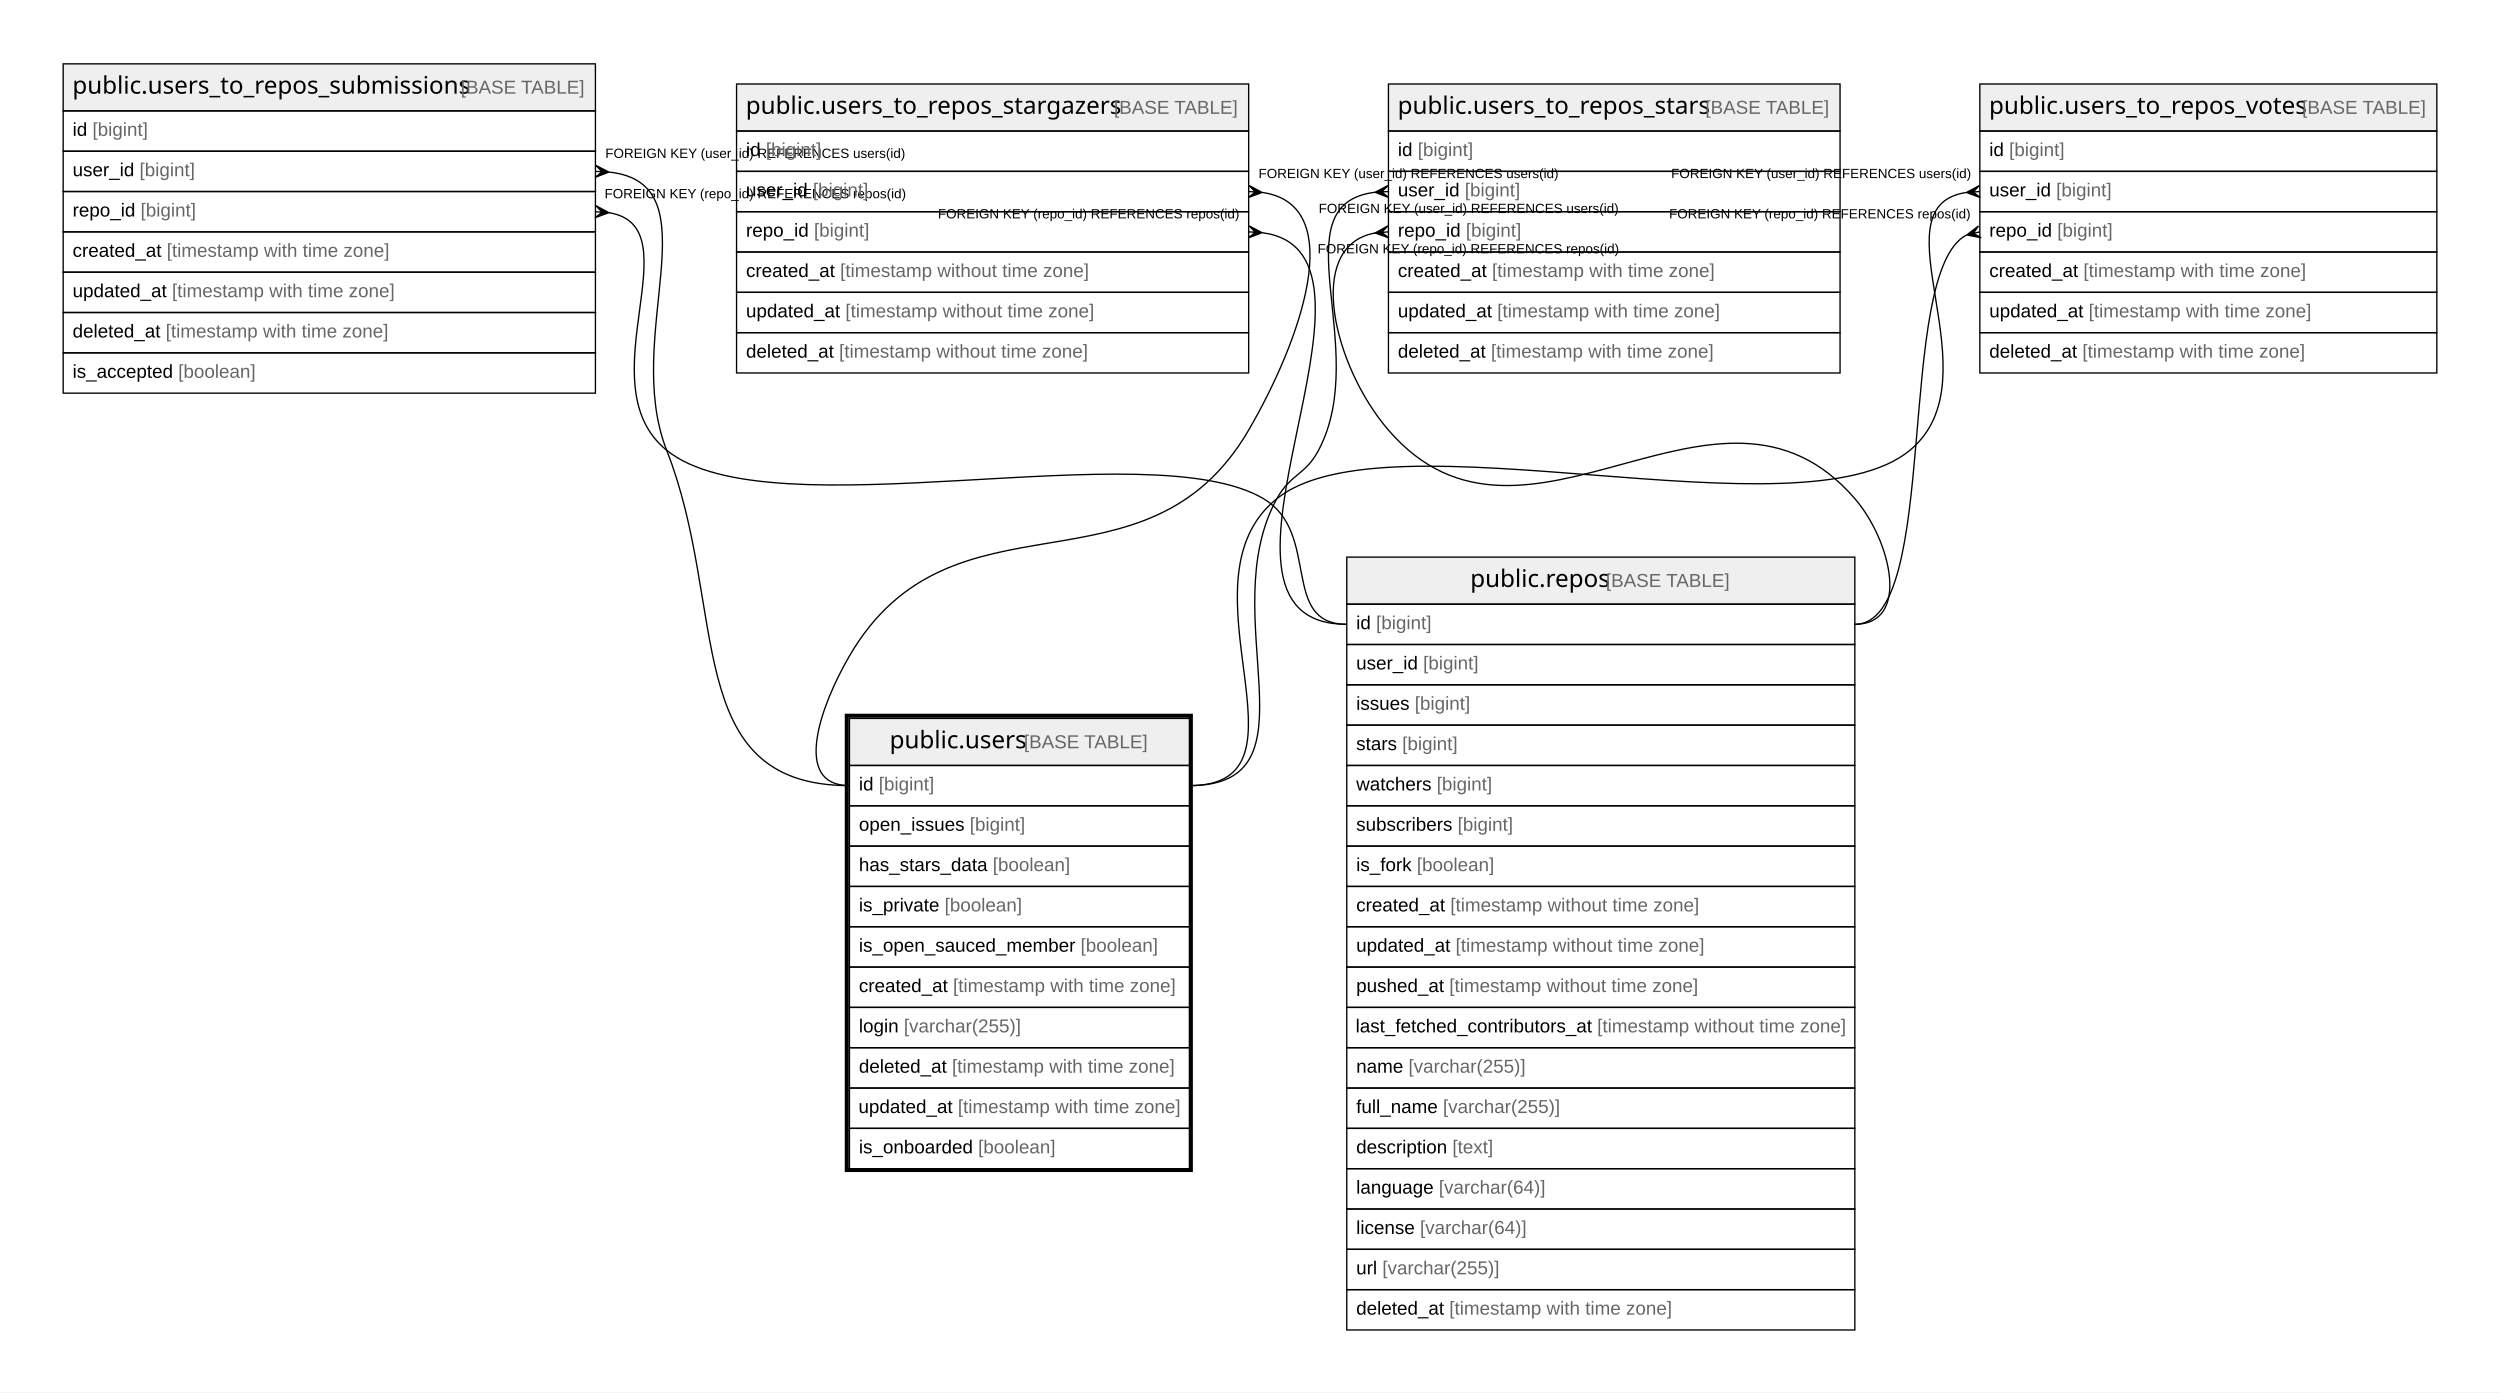
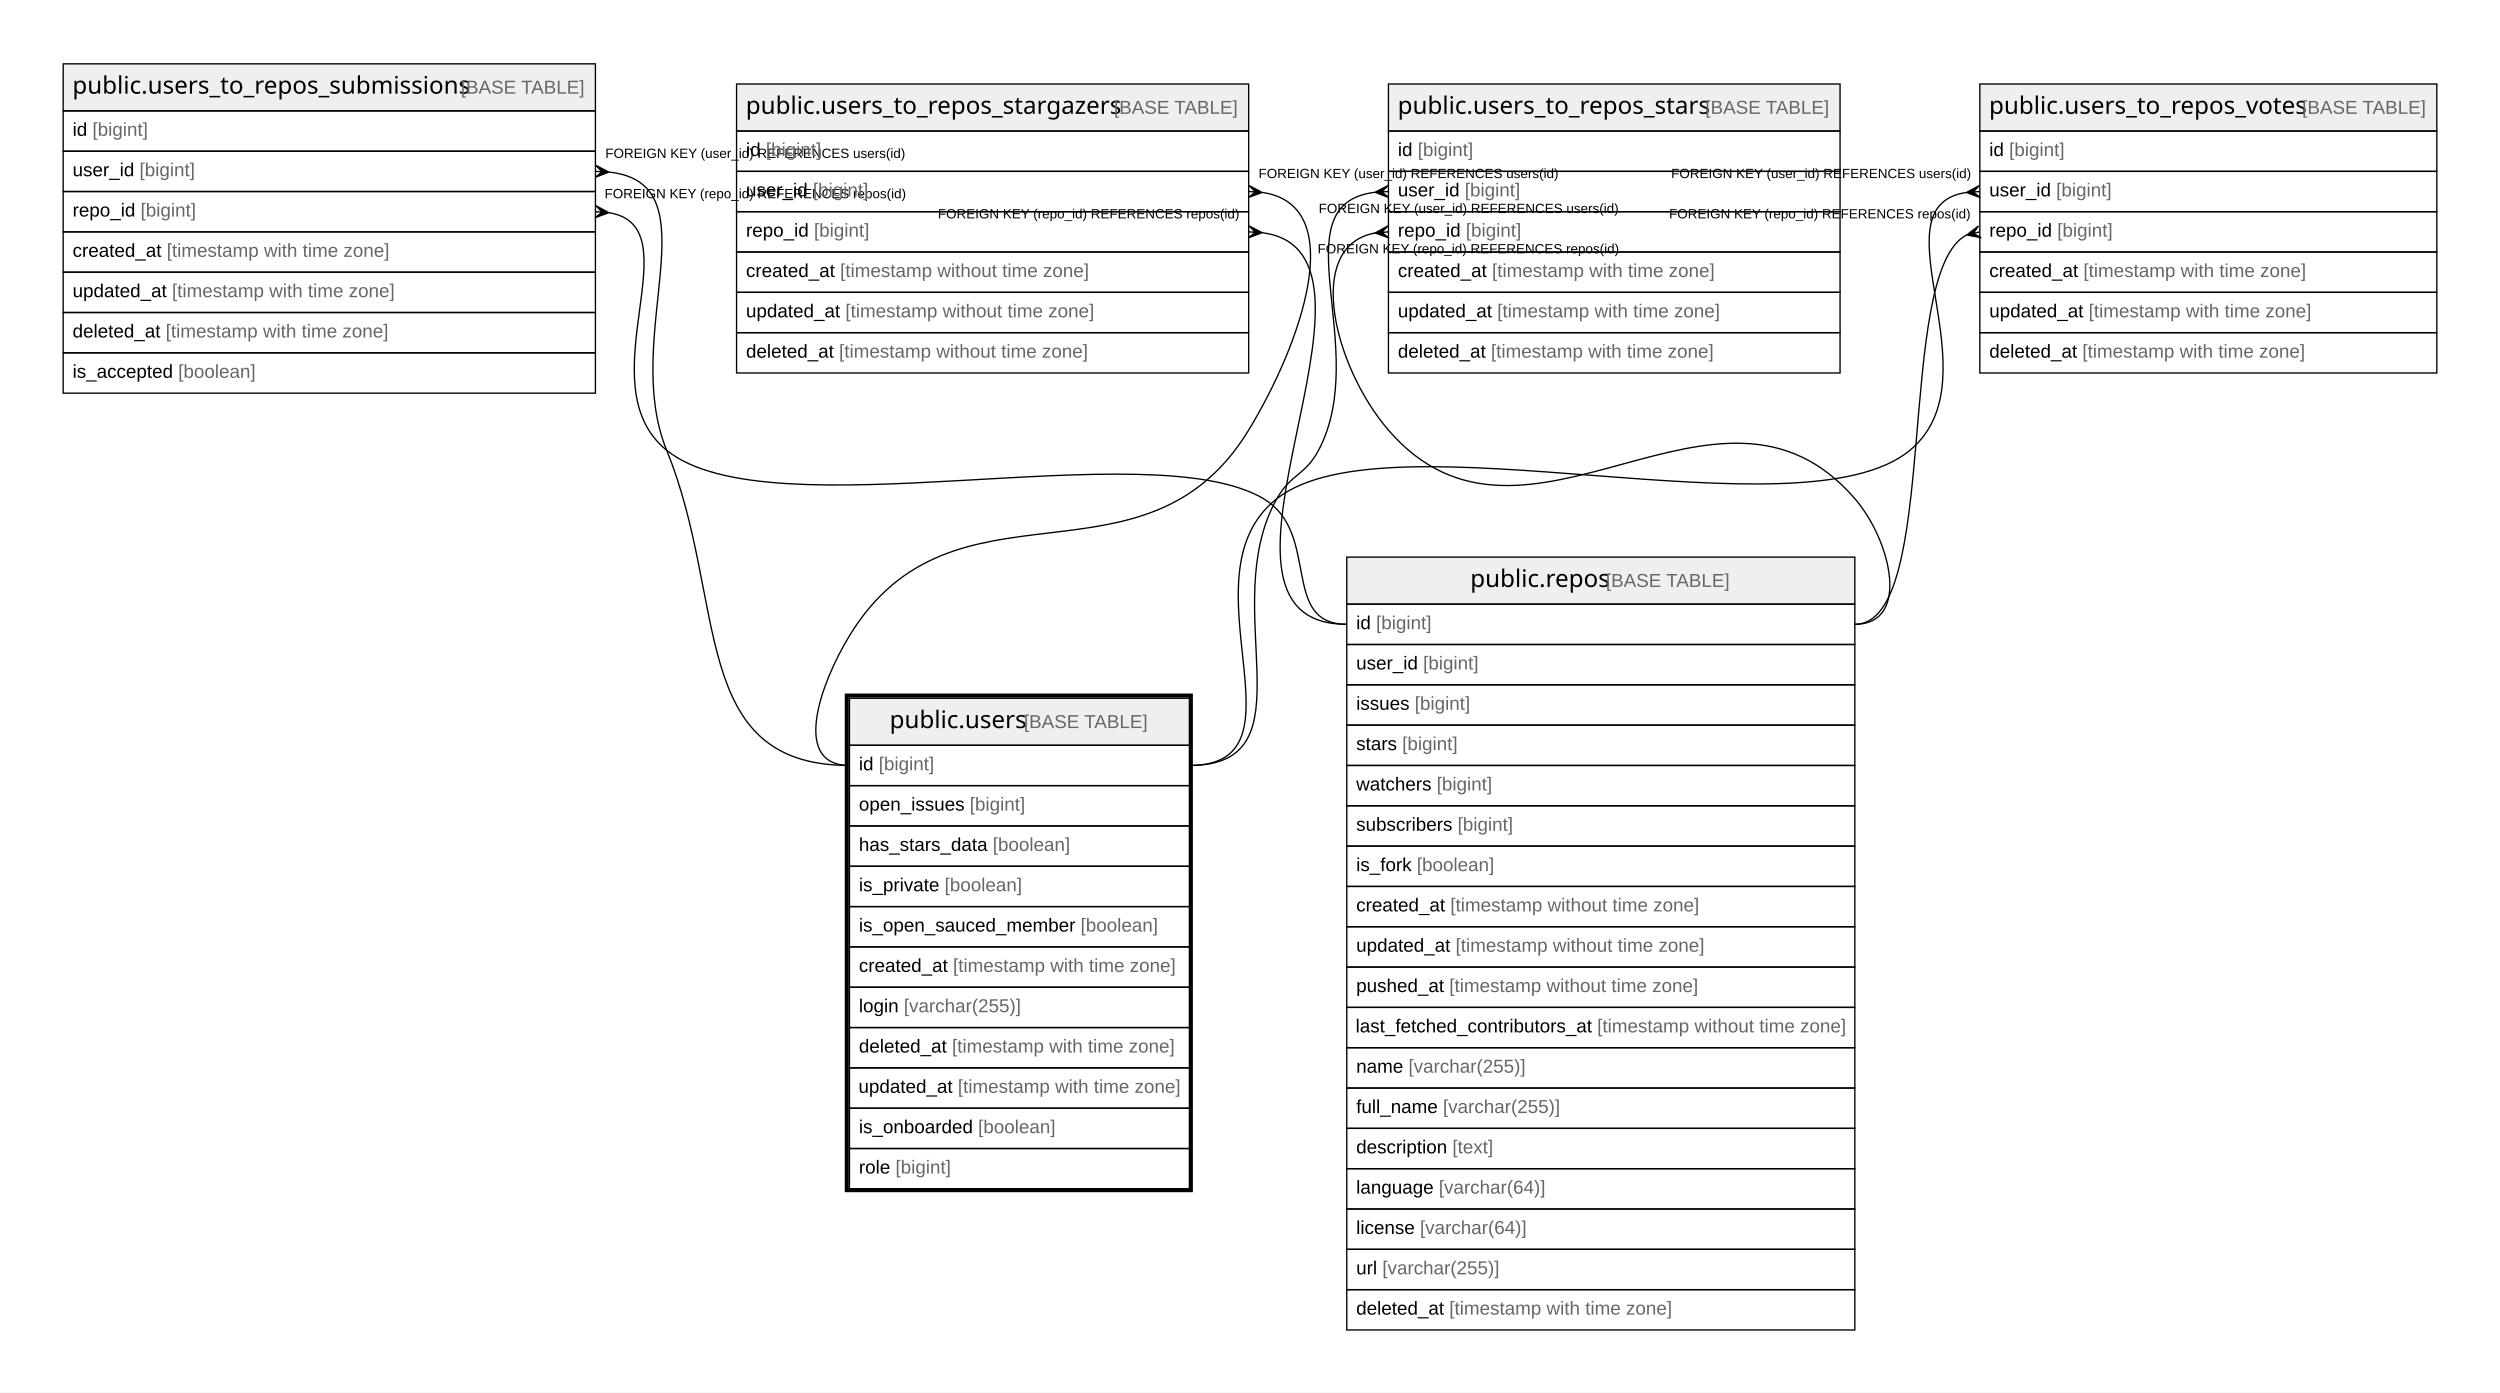
<svg xmlns="http://www.w3.org/2000/svg" width="1860pt" height="1036pt" viewBox="0.00 0.00 1860.00 1036.00">
  <g id="graph0" class="graph" transform="scale(1 1) rotate(0) translate(4 1032)">
    <polygon fill="#ffffff" stroke="transparent" points="-4,4 -4,-1032 1856,-1032 1856,4 -4,4" />
    <g id="node1" class="node">
-       <polygon fill="#efefef" stroke="transparent" points="628,-462.5 628,-497.5 881,-497.5 881,-462.5 628,-462.5" />
-       <polygon fill="none" stroke="#000000" points="628,-462.5 628,-497.5 881,-497.5 881,-462.5 628,-462.5" />
-       <text text-anchor="start" x="657.866" y="-475.3" font-family="Arial Bold" font-size="18.00" fill="#000000">public.users</text>
-       <text text-anchor="start" x="753.88" y="-475.3" font-family="Arial" font-size="14.00" fill="#000000"> </text>
-       <text text-anchor="start" x="757.771" y="-475.3" font-family="Arial" font-size="14.00" fill="#666666">[BASE TABLE]</text>
-       <polygon fill="none" stroke="#000000" points="628,-432.5 628,-462.5 881,-462.5 881,-432.5 628,-432.5" />
-       <text text-anchor="start" x="635" y="-443.9" font-family="Arial" font-size="14.00" fill="#000000">id </text>
-       <text text-anchor="start" x="649.78" y="-443.9" font-family="Arial" font-size="14.00" fill="#666666">[bigint]</text>
-       <polygon fill="none" stroke="#000000" points="628,-402.5 628,-432.5 881,-432.5 881,-402.5 628,-402.5" />
-       <text text-anchor="start" x="635" y="-413.9" font-family="Arial" font-size="14.00" fill="#000000">open_issues </text>
-       <text text-anchor="start" x="717.475" y="-413.9" font-family="Arial" font-size="14.00" fill="#666666">[bigint]</text>
-       <polygon fill="none" stroke="#000000" points="628,-372.5 628,-402.5 881,-402.5 881,-372.5 628,-372.5" />
-       <text text-anchor="start" x="635" y="-383.9" font-family="Arial" font-size="14.00" fill="#000000">has_stars_data </text>
-       <text text-anchor="start" x="734.593" y="-383.9" font-family="Arial" font-size="14.00" fill="#666666">[boolean]</text>
-       <polygon fill="none" stroke="#000000" points="628,-342.5 628,-372.5 881,-372.5 881,-342.5 628,-342.5" />
-       <text text-anchor="start" x="635" y="-353.9" font-family="Arial" font-size="14.00" fill="#000000">is_private </text>
-       <text text-anchor="start" x="698.785" y="-353.9" font-family="Arial" font-size="14.00" fill="#666666">[boolean]</text>
-       <polygon fill="none" stroke="#000000" points="628,-312.5 628,-342.5 881,-342.5 881,-312.5 628,-312.5" />
-       <text text-anchor="start" x="635" y="-323.9" font-family="Arial" font-size="14.00" fill="#000000">is_open_sauced_member </text>
-       <text text-anchor="start" x="799.935" y="-323.9" font-family="Arial" font-size="14.00" fill="#666666">[boolean]</text>
-       <polygon fill="none" stroke="#000000" points="628,-282.5 628,-312.5 881,-312.5 881,-282.5 628,-282.5" />
-       <text text-anchor="start" x="635" y="-293.9" font-family="Arial" font-size="14.00" fill="#000000">created_at </text>
-       <text text-anchor="start" x="705.028" y="-293.9" font-family="Arial" font-size="14.00" fill="#666666">[timestamp with time zone]</text>
-       <polygon fill="none" stroke="#000000" points="628,-252.5 628,-282.5 881,-282.5 881,-252.5 628,-252.5" />
-       <text text-anchor="start" x="635" y="-263.9" font-family="Arial" font-size="14.00" fill="#000000">login </text>
-       <text text-anchor="start" x="668.452" y="-263.9" font-family="Arial" font-size="14.00" fill="#666666">[varchar(255)]</text>
-       <polygon fill="none" stroke="#000000" points="628,-222.5 628,-252.5 881,-252.5 881,-222.5 628,-222.5" />
-       <text text-anchor="start" x="635" y="-233.9" font-family="Arial" font-size="14.00" fill="#000000">deleted_at </text>
-       <text text-anchor="start" x="704.257" y="-233.9" font-family="Arial" font-size="14.00" fill="#666666">[timestamp with time zone]</text>
-       <polygon fill="none" stroke="#000000" points="628,-192.5 628,-222.5 881,-222.5 881,-192.5 628,-192.5" />
-       <text text-anchor="start" x="634.692" y="-203.9" font-family="Arial" font-size="14.00" fill="#000000">updated_at </text>
-       <text text-anchor="start" x="708.624" y="-203.9" font-family="Arial" font-size="14.00" fill="#666666">[timestamp with time zone]</text>
-       <polygon fill="none" stroke="#000000" points="628,-162.5 628,-192.5 881,-192.5 881,-162.5 628,-162.5" />
-       <text text-anchor="start" x="635" y="-173.9" font-family="Arial" font-size="14.00" fill="#000000">is_onboarded </text>
-       <text text-anchor="start" x="723.701" y="-173.9" font-family="Arial" font-size="14.00" fill="#666666">[boolean]</text>
-       <polygon fill="none" stroke="#000000" stroke-width="3" points="626,-161.5 626,-499.5 882,-499.5 882,-161.5 626,-161.5" />
+       <polygon fill="#efefef" stroke="transparent" points="628,-477.5 628,-512.5 881,-512.5 881,-477.5 628,-477.5" />
+       <polygon fill="none" stroke="#000000" points="628,-477.5 628,-512.5 881,-512.5 881,-477.5 628,-477.5" />
+       <text text-anchor="start" x="657.866" y="-490.3" font-family="Arial Bold" font-size="18.00" fill="#000000">public.users</text>
+       <text text-anchor="start" x="753.88" y="-490.3" font-family="Arial" font-size="14.00" fill="#000000"> </text>
+       <text text-anchor="start" x="757.771" y="-490.3" font-family="Arial" font-size="14.00" fill="#666666">[BASE TABLE]</text>
+       <polygon fill="none" stroke="#000000" points="628,-447.5 628,-477.5 881,-477.5 881,-447.5 628,-447.5" />
+       <text text-anchor="start" x="635" y="-458.9" font-family="Arial" font-size="14.00" fill="#000000">id </text>
+       <text text-anchor="start" x="649.78" y="-458.9" font-family="Arial" font-size="14.00" fill="#666666">[bigint]</text>
+       <polygon fill="none" stroke="#000000" points="628,-417.5 628,-447.5 881,-447.5 881,-417.5 628,-417.5" />
+       <text text-anchor="start" x="635" y="-428.9" font-family="Arial" font-size="14.00" fill="#000000">open_issues </text>
+       <text text-anchor="start" x="717.475" y="-428.9" font-family="Arial" font-size="14.00" fill="#666666">[bigint]</text>
+       <polygon fill="none" stroke="#000000" points="628,-387.5 628,-417.5 881,-417.5 881,-387.5 628,-387.5" />
+       <text text-anchor="start" x="635" y="-398.9" font-family="Arial" font-size="14.00" fill="#000000">has_stars_data </text>
+       <text text-anchor="start" x="734.593" y="-398.9" font-family="Arial" font-size="14.00" fill="#666666">[boolean]</text>
+       <polygon fill="none" stroke="#000000" points="628,-357.5 628,-387.5 881,-387.5 881,-357.5 628,-357.5" />
+       <text text-anchor="start" x="635" y="-368.9" font-family="Arial" font-size="14.00" fill="#000000">is_private </text>
+       <text text-anchor="start" x="698.785" y="-368.9" font-family="Arial" font-size="14.00" fill="#666666">[boolean]</text>
+       <polygon fill="none" stroke="#000000" points="628,-327.5 628,-357.5 881,-357.5 881,-327.5 628,-327.5" />
+       <text text-anchor="start" x="635" y="-338.9" font-family="Arial" font-size="14.00" fill="#000000">is_open_sauced_member </text>
+       <text text-anchor="start" x="799.935" y="-338.9" font-family="Arial" font-size="14.00" fill="#666666">[boolean]</text>
+       <polygon fill="none" stroke="#000000" points="628,-297.5 628,-327.5 881,-327.5 881,-297.5 628,-297.5" />
+       <text text-anchor="start" x="635" y="-308.9" font-family="Arial" font-size="14.00" fill="#000000">created_at </text>
+       <text text-anchor="start" x="705.028" y="-308.9" font-family="Arial" font-size="14.00" fill="#666666">[timestamp with time zone]</text>
+       <polygon fill="none" stroke="#000000" points="628,-267.5 628,-297.5 881,-297.5 881,-267.5 628,-267.5" />
+       <text text-anchor="start" x="635" y="-278.9" font-family="Arial" font-size="14.00" fill="#000000">login </text>
+       <text text-anchor="start" x="668.452" y="-278.9" font-family="Arial" font-size="14.00" fill="#666666">[varchar(255)]</text>
+       <polygon fill="none" stroke="#000000" points="628,-237.5 628,-267.5 881,-267.5 881,-237.5 628,-237.5" />
+       <text text-anchor="start" x="635" y="-248.9" font-family="Arial" font-size="14.00" fill="#000000">deleted_at </text>
+       <text text-anchor="start" x="704.257" y="-248.9" font-family="Arial" font-size="14.00" fill="#666666">[timestamp with time zone]</text>
+       <polygon fill="none" stroke="#000000" points="628,-207.5 628,-237.5 881,-237.5 881,-207.5 628,-207.5" />
+       <text text-anchor="start" x="634.692" y="-218.9" font-family="Arial" font-size="14.00" fill="#000000">updated_at </text>
+       <text text-anchor="start" x="708.624" y="-218.9" font-family="Arial" font-size="14.00" fill="#666666">[timestamp with time zone]</text>
+       <polygon fill="none" stroke="#000000" points="628,-177.5 628,-207.5 881,-207.5 881,-177.5 628,-177.5" />
+       <text text-anchor="start" x="635" y="-188.9" font-family="Arial" font-size="14.00" fill="#000000">is_onboarded </text>
+       <text text-anchor="start" x="723.701" y="-188.9" font-family="Arial" font-size="14.00" fill="#666666">[boolean]</text>
+       <polygon fill="none" stroke="#000000" points="628,-147.5 628,-177.5 881,-177.5 881,-147.5 628,-147.5" />
+       <text text-anchor="start" x="635" y="-158.9" font-family="Arial" font-size="14.00" fill="#000000">role </text>
+       <text text-anchor="start" x="662.223" y="-158.9" font-family="Arial" font-size="14.00" fill="#666666">[bigint]</text>
+       <polygon fill="none" stroke="#000000" stroke-width="3" points="626,-146.5 626,-514.5 882,-514.5 882,-146.5 626,-146.5" />
    </g>
    <g id="node2" class="node">
      <polygon fill="#efefef" stroke="transparent" points="1029,-934.5 1029,-969.5 1365,-969.5 1365,-934.5 1029,-934.5" />
      <polygon fill="none" stroke="#000000" points="1029,-934.5 1029,-969.5 1365,-969.5 1365,-934.5 1029,-934.5" />
      <text text-anchor="start" x="1035.847" y="-947.3" font-family="Arial Bold" font-size="18.00" fill="#000000">public.users_to_repos_stars</text>
      <text text-anchor="start" x="1260.899" y="-947.3" font-family="Arial" font-size="14.00" fill="#000000"> </text>
      <text text-anchor="start" x="1264.79" y="-947.3" font-family="Arial" font-size="14.00" fill="#666666">[BASE TABLE]</text>
      <polygon fill="none" stroke="#000000" points="1029,-904.5 1029,-934.5 1365,-934.5 1365,-904.5 1029,-904.5" />
      <text text-anchor="start" x="1036" y="-915.9" font-family="Arial" font-size="14.00" fill="#000000">id </text>
      <text text-anchor="start" x="1050.78" y="-915.9" font-family="Arial" font-size="14.00" fill="#666666">[bigint]</text>
      <polygon fill="none" stroke="#000000" points="1029,-874.5 1029,-904.5 1365,-904.5 1365,-874.5 1029,-874.5" />
      <text text-anchor="start" x="1036" y="-885.9" font-family="Arial" font-size="14.00" fill="#000000">user_id </text>
      <text text-anchor="start" x="1085.788" y="-885.9" font-family="Arial" font-size="14.00" fill="#666666">[bigint]</text>
      <polygon fill="none" stroke="#000000" points="1029,-844.5 1029,-874.5 1365,-874.5 1365,-844.5 1029,-844.5" />
      <text text-anchor="start" x="1036" y="-855.9" font-family="Arial" font-size="14.00" fill="#000000">repo_id </text>
      <text text-anchor="start" x="1086.571" y="-855.9" font-family="Arial" font-size="14.00" fill="#666666">[bigint]</text>
      <polygon fill="none" stroke="#000000" points="1029,-814.5 1029,-844.5 1365,-844.5 1365,-814.5 1029,-814.5" />
      <text text-anchor="start" x="1036" y="-825.9" font-family="Arial" font-size="14.00" fill="#000000">created_at </text>
      <text text-anchor="start" x="1106.028" y="-825.9" font-family="Arial" font-size="14.00" fill="#666666">[timestamp with time zone]</text>
      <polygon fill="none" stroke="#000000" points="1029,-784.5 1029,-814.5 1365,-814.5 1365,-784.5 1029,-784.5" />
      <text text-anchor="start" x="1036" y="-795.9" font-family="Arial" font-size="14.00" fill="#000000">updated_at </text>
      <text text-anchor="start" x="1109.933" y="-795.9" font-family="Arial" font-size="14.00" fill="#666666">[timestamp with time zone]</text>
      <polygon fill="none" stroke="#000000" points="1029,-754.5 1029,-784.5 1365,-784.5 1365,-754.5 1029,-754.5" />
      <text text-anchor="start" x="1036" y="-765.9" font-family="Arial" font-size="14.00" fill="#000000">deleted_at </text>
      <text text-anchor="start" x="1105.257" y="-765.9" font-family="Arial" font-size="14.00" fill="#666666">[timestamp with time zone]</text>
    </g>
    <g id="edge1" class="edge">
-       <path fill="none" stroke="#000000" d="M1018.917,-888.934C946.585,-880.193 1016.8,-772.092 977,-697 967.112,-678.344 956.183,-679.497 946,-661 898.166,-574.107 980.189,-447.5 881,-447.5" />
+       <path fill="none" stroke="#000000" d="M1018.917,-888.934C946.585,-880.193 1016.8,-772.092 977,-697 967.112,-678.344 956.375,-679.39 946,-661 900.384,-580.149 973.832,-462.5 881,-462.5" />
      <polygon fill="#000000" stroke="#000000" points="1019.016,-888.939 1028.748,-893.993 1024.008,-889.22 1029,-889.5 1029,-889.5 1029,-889.5 1024.008,-889.22 1029.252,-885.007 1019.016,-888.939 1019.016,-888.939" />
      <text text-anchor="start" x="977.085" y="-873.5" font-family="Arial" font-size="10.00" fill="#000000">FOREIGN KEY (user_id) REFERENCES users(id)</text>
    </g>
    <g id="node3" class="node">
      <polygon fill="#efefef" stroke="transparent" points="998,-582.5 998,-617.5 1376,-617.5 1376,-582.5 998,-582.5" />
      <polygon fill="none" stroke="#000000" points="998,-582.5 998,-617.5 1376,-617.5 1376,-582.5 998,-582.5" />
      <text text-anchor="start" x="1089.863" y="-595.3" font-family="Arial Bold" font-size="18.00" fill="#000000">public.repos</text>
      <text text-anchor="start" x="1186.883" y="-595.3" font-family="Arial" font-size="14.00" fill="#000000"> </text>
      <text text-anchor="start" x="1190.774" y="-595.3" font-family="Arial" font-size="14.00" fill="#666666">[BASE TABLE]</text>
      <polygon fill="none" stroke="#000000" points="998,-552.5 998,-582.5 1376,-582.5 1376,-552.5 998,-552.5" />
      <text text-anchor="start" x="1005" y="-563.9" font-family="Arial" font-size="14.00" fill="#000000">id </text>
      <text text-anchor="start" x="1019.78" y="-563.9" font-family="Arial" font-size="14.00" fill="#666666">[bigint]</text>
      <polygon fill="none" stroke="#000000" points="998,-522.5 998,-552.5 1376,-552.5 1376,-522.5 998,-522.5" />
      <text text-anchor="start" x="1005" y="-533.9" font-family="Arial" font-size="14.00" fill="#000000">user_id </text>
      <text text-anchor="start" x="1054.788" y="-533.9" font-family="Arial" font-size="14.00" fill="#666666">[bigint]</text>
      <polygon fill="none" stroke="#000000" points="998,-492.5 998,-522.5 1376,-522.5 1376,-492.5 998,-492.5" />
      <text text-anchor="start" x="1005" y="-503.9" font-family="Arial" font-size="14.00" fill="#000000">issues </text>
      <text text-anchor="start" x="1048.562" y="-503.9" font-family="Arial" font-size="14.00" fill="#666666">[bigint]</text>
      <polygon fill="none" stroke="#000000" points="998,-462.5 998,-492.5 1376,-492.5 1376,-462.5 998,-462.5" />
      <text text-anchor="start" x="1005" y="-473.9" font-family="Arial" font-size="14.00" fill="#000000">stars </text>
      <text text-anchor="start" x="1039.224" y="-473.9" font-family="Arial" font-size="14.00" fill="#666666">[bigint]</text>
      <polygon fill="none" stroke="#000000" points="998,-432.5 998,-462.5 1376,-462.5 1376,-432.5 998,-432.5" />
      <text text-anchor="start" x="1005" y="-443.9" font-family="Arial" font-size="14.00" fill="#000000">watchers </text>
      <text text-anchor="start" x="1064.896" y="-443.9" font-family="Arial" font-size="14.00" fill="#666666">[bigint]</text>
      <polygon fill="none" stroke="#000000" points="998,-402.5 998,-432.5 1376,-432.5 1376,-402.5 998,-402.5" />
      <text text-anchor="start" x="1005" y="-413.9" font-family="Arial" font-size="14.00" fill="#000000">subscribers </text>
      <text text-anchor="start" x="1080.449" y="-413.9" font-family="Arial" font-size="14.00" fill="#666666">[bigint]</text>
      <polygon fill="none" stroke="#000000" points="998,-372.5 998,-402.5 1376,-402.5 1376,-372.5 998,-372.5" />
      <text text-anchor="start" x="1005" y="-383.9" font-family="Arial" font-size="14.00" fill="#000000">is_fork </text>
      <text text-anchor="start" x="1050.114" y="-383.9" font-family="Arial" font-size="14.00" fill="#666666">[boolean]</text>
      <polygon fill="none" stroke="#000000" points="998,-342.5 998,-372.5 1376,-372.5 1376,-342.5 998,-342.5" />
      <text text-anchor="start" x="1005" y="-353.9" font-family="Arial" font-size="14.00" fill="#000000">created_at </text>
      <text text-anchor="start" x="1075.028" y="-353.9" font-family="Arial" font-size="14.00" fill="#666666">[timestamp without time zone]</text>
      <polygon fill="none" stroke="#000000" points="998,-312.5 998,-342.5 1376,-342.5 1376,-312.5 998,-312.5" />
      <text text-anchor="start" x="1005" y="-323.9" font-family="Arial" font-size="14.00" fill="#000000">updated_at </text>
      <text text-anchor="start" x="1078.933" y="-323.9" font-family="Arial" font-size="14.00" fill="#666666">[timestamp without time zone]</text>
      <polygon fill="none" stroke="#000000" points="998,-282.5 998,-312.5 1376,-312.5 1376,-282.5 998,-282.5" />
      <text text-anchor="start" x="1005" y="-293.9" font-family="Arial" font-size="14.00" fill="#000000">pushed_at </text>
      <text text-anchor="start" x="1074.259" y="-293.9" font-family="Arial" font-size="14.00" fill="#666666">[timestamp without time zone]</text>
      <polygon fill="none" stroke="#000000" points="998,-252.5 998,-282.5 1376,-282.5 1376,-252.5 998,-252.5" />
      <text text-anchor="start" x="1004.567" y="-263.9" font-family="Arial" font-size="14.00" fill="#000000">last_fetched_contributors_at </text>
      <text text-anchor="start" x="1184.292" y="-263.9" font-family="Arial" font-size="14.00" fill="#666666">[timestamp without time zone]</text>
      <polygon fill="none" stroke="#000000" points="998,-222.5 998,-252.5 1376,-252.5 1376,-222.5 998,-222.5" />
      <text text-anchor="start" x="1005" y="-233.9" font-family="Arial" font-size="14.00" fill="#000000">name </text>
      <text text-anchor="start" x="1043.899" y="-233.9" font-family="Arial" font-size="14.00" fill="#666666">[varchar(255)]</text>
      <polygon fill="none" stroke="#000000" points="998,-192.5 998,-222.5 1376,-222.5 1376,-192.5 998,-192.5" />
      <text text-anchor="start" x="1005" y="-203.9" font-family="Arial" font-size="14.00" fill="#000000">full_name </text>
      <text text-anchor="start" x="1069.568" y="-203.9" font-family="Arial" font-size="14.00" fill="#666666">[varchar(255)]</text>
      <polygon fill="none" stroke="#000000" points="998,-162.5 998,-192.5 1376,-192.5 1376,-162.5 998,-162.5" />
      <text text-anchor="start" x="1005" y="-173.9" font-family="Arial" font-size="14.00" fill="#000000">description </text>
      <text text-anchor="start" x="1076.568" y="-173.9" font-family="Arial" font-size="14.00" fill="#666666">[text]</text>
      <polygon fill="none" stroke="#000000" points="998,-132.5 998,-162.5 1376,-162.5 1376,-132.5 998,-132.5" />
      <text text-anchor="start" x="1005" y="-143.9" font-family="Arial" font-size="14.00" fill="#000000">language </text>
      <text text-anchor="start" x="1066.475" y="-143.9" font-family="Arial" font-size="14.00" fill="#666666">[varchar(64)]</text>
      <polygon fill="none" stroke="#000000" points="998,-102.5 998,-132.5 1376,-132.5 1376,-102.5 998,-102.5" />
      <text text-anchor="start" x="1005" y="-113.9" font-family="Arial" font-size="14.00" fill="#000000">license </text>
      <text text-anchor="start" x="1052.452" y="-113.9" font-family="Arial" font-size="14.00" fill="#666666">[varchar(64)]</text>
      <polygon fill="none" stroke="#000000" points="998,-72.5 998,-102.5 1376,-102.5 1376,-72.5 998,-72.5" />
      <text text-anchor="start" x="1005" y="-83.9" font-family="Arial" font-size="14.00" fill="#000000">url </text>
      <text text-anchor="start" x="1024.44" y="-83.9" font-family="Arial" font-size="14.00" fill="#666666">[varchar(255)]</text>
      <polygon fill="none" stroke="#000000" points="998,-42.5 998,-72.5 1376,-72.5 1376,-42.5 998,-42.5" />
      <text text-anchor="start" x="1005" y="-53.9" font-family="Arial" font-size="14.00" fill="#000000">deleted_at </text>
      <text text-anchor="start" x="1074.257" y="-53.9" font-family="Arial" font-size="14.00" fill="#666666">[timestamp with time zone]</text>
    </g>
    <g id="edge2" class="edge">
      <path fill="none" stroke="#000000" d="M1019.025,-858.646C965.988,-848.938 988.491,-758.898 1029,-712 1130.895,-594.035 1274.105,-778.965 1376,-661 1403.164,-629.552 1417.556,-567.5 1376,-567.5" />
      <polygon fill="#000000" stroke="#000000" points="1019.037,-858.646 1028.616,-863.984 1024.018,-859.073 1029,-859.5 1029,-859.5 1029,-859.5 1024.018,-859.073 1029.384,-855.016 1019.037,-858.646 1019.037,-858.646" />
      <text text-anchor="start" x="976.275" y="-843.5" font-family="Arial" font-size="10.00" fill="#000000">FOREIGN KEY (repo_id) REFERENCES repos(id)</text>
    </g>
    <g id="node4" class="node">
      <polygon fill="#efefef" stroke="transparent" points="1469,-934.5 1469,-969.5 1809,-969.5 1809,-934.5 1469,-934.5" />
      <polygon fill="none" stroke="#000000" points="1469,-934.5 1469,-969.5 1809,-969.5 1809,-934.5 1469,-934.5" />
      <text text-anchor="start" x="1475.84" y="-947.3" font-family="Arial Bold" font-size="18.00" fill="#000000">public.users_to_repos_votes</text>
      <text text-anchor="start" x="1704.906" y="-947.3" font-family="Arial" font-size="14.00" fill="#000000"> </text>
      <text text-anchor="start" x="1708.797" y="-947.3" font-family="Arial" font-size="14.00" fill="#666666">[BASE TABLE]</text>
      <polygon fill="none" stroke="#000000" points="1469,-904.5 1469,-934.5 1809,-934.5 1809,-904.5 1469,-904.5" />
      <text text-anchor="start" x="1476" y="-915.9" font-family="Arial" font-size="14.00" fill="#000000">id </text>
      <text text-anchor="start" x="1490.78" y="-915.9" font-family="Arial" font-size="14.00" fill="#666666">[bigint]</text>
      <polygon fill="none" stroke="#000000" points="1469,-874.5 1469,-904.5 1809,-904.5 1809,-874.5 1469,-874.5" />
      <text text-anchor="start" x="1476" y="-885.9" font-family="Arial" font-size="14.00" fill="#000000">user_id </text>
      <text text-anchor="start" x="1525.788" y="-885.9" font-family="Arial" font-size="14.00" fill="#666666">[bigint]</text>
      <polygon fill="none" stroke="#000000" points="1469,-844.5 1469,-874.5 1809,-874.5 1809,-844.5 1469,-844.5" />
      <text text-anchor="start" x="1476" y="-855.9" font-family="Arial" font-size="14.00" fill="#000000">repo_id </text>
      <text text-anchor="start" x="1526.571" y="-855.9" font-family="Arial" font-size="14.00" fill="#666666">[bigint]</text>
      <polygon fill="none" stroke="#000000" points="1469,-814.5 1469,-844.5 1809,-844.5 1809,-814.5 1469,-814.5" />
      <text text-anchor="start" x="1476" y="-825.9" font-family="Arial" font-size="14.00" fill="#000000">created_at </text>
      <text text-anchor="start" x="1546.028" y="-825.9" font-family="Arial" font-size="14.00" fill="#666666">[timestamp with time zone]</text>
      <polygon fill="none" stroke="#000000" points="1469,-784.5 1469,-814.5 1809,-814.5 1809,-784.5 1469,-784.5" />
      <text text-anchor="start" x="1476" y="-795.9" font-family="Arial" font-size="14.00" fill="#000000">updated_at </text>
      <text text-anchor="start" x="1549.933" y="-795.9" font-family="Arial" font-size="14.00" fill="#666666">[timestamp with time zone]</text>
      <polygon fill="none" stroke="#000000" points="1469,-754.5 1469,-784.5 1809,-784.5 1809,-754.5 1469,-754.5" />
      <text text-anchor="start" x="1476" y="-765.9" font-family="Arial" font-size="14.00" fill="#000000">deleted_at </text>
      <text text-anchor="start" x="1545.257" y="-765.9" font-family="Arial" font-size="14.00" fill="#666666">[timestamp with time zone]</text>
    </g>
    <g id="edge3" class="edge">
-       <path fill="none" stroke="#000000" d="M1458.619,-888.764C1389.071,-877.961 1482.325,-751.093 1417,-697 1336.149,-630.05 1027.902,-726.66 946,-661 868.61,-598.957 980.189,-447.5 881,-447.5" />
+       <path fill="none" stroke="#000000" d="M1458.619,-888.764C1389.071,-877.961 1482.325,-751.093 1417,-697 1336.149,-630.05 1028.584,-725.8 946,-661 872.967,-603.694 973.832,-462.5 881,-462.5" />
      <polygon fill="#000000" stroke="#000000" points="1459.025,-888.793 1468.682,-893.989 1464.013,-889.146 1469,-889.5 1469,-889.5 1469,-889.5 1464.013,-889.146 1469.318,-885.011 1459.025,-888.793 1459.025,-888.793" />
      <text text-anchor="start" x="1239.334" y="-899.5" font-family="Arial" font-size="10.00" fill="#000000">FOREIGN KEY (user_id) REFERENCES users(id)</text>
    </g>
    <g id="edge4" class="edge">
      <path fill="none" stroke="#000000" d="M1459.122,-857.15C1405.146,-829.515 1440.509,-567.5 1376,-567.5" />
      <polygon fill="#000000" stroke="#000000" points="1459.272,-857.185 1467.958,-863.878 1464.136,-858.342 1469,-859.5 1469,-859.5 1469,-859.5 1464.136,-858.342 1470.042,-855.122 1459.272,-857.185 1459.272,-857.185" />
      <text text-anchor="start" x="1237.775" y="-869.5" font-family="Arial" font-size="10.00" fill="#000000">FOREIGN KEY (repo_id) REFERENCES repos(id)</text>
    </g>
    <g id="node5" class="node">
      <polygon fill="#efefef" stroke="transparent" points="43,-949.5 43,-984.5 439,-984.5 439,-949.5 43,-949.5" />
      <polygon fill="none" stroke="#000000" points="43,-949.5 43,-984.5 439,-984.5 439,-949.5 43,-949.5" />
      <text text-anchor="start" x="49.845" y="-962.3" font-family="Arial Bold" font-size="18.00" fill="#000000">public.users_to_repos_submissions</text>
      <text text-anchor="start" x="334.902" y="-962.3" font-family="Arial" font-size="14.00" fill="#000000"> </text>
      <text text-anchor="start" x="338.792" y="-962.3" font-family="Arial" font-size="14.00" fill="#666666">[BASE TABLE]</text>
      <polygon fill="none" stroke="#000000" points="43,-919.5 43,-949.5 439,-949.5 439,-919.5 43,-919.5" />
      <text text-anchor="start" x="50" y="-930.9" font-family="Arial" font-size="14.00" fill="#000000">id </text>
      <text text-anchor="start" x="64.78" y="-930.9" font-family="Arial" font-size="14.00" fill="#666666">[bigint]</text>
      <polygon fill="none" stroke="#000000" points="43,-889.5 43,-919.5 439,-919.5 439,-889.5 43,-889.5" />
      <text text-anchor="start" x="50" y="-900.9" font-family="Arial" font-size="14.00" fill="#000000">user_id </text>
      <text text-anchor="start" x="99.788" y="-900.9" font-family="Arial" font-size="14.00" fill="#666666">[bigint]</text>
      <polygon fill="none" stroke="#000000" points="43,-859.5 43,-889.5 439,-889.5 439,-859.5 43,-859.5" />
      <text text-anchor="start" x="50" y="-870.9" font-family="Arial" font-size="14.00" fill="#000000">repo_id </text>
      <text text-anchor="start" x="100.571" y="-870.9" font-family="Arial" font-size="14.00" fill="#666666">[bigint]</text>
      <polygon fill="none" stroke="#000000" points="43,-829.5 43,-859.5 439,-859.5 439,-829.5 43,-829.5" />
      <text text-anchor="start" x="50" y="-840.9" font-family="Arial" font-size="14.00" fill="#000000">created_at </text>
      <text text-anchor="start" x="120.028" y="-840.9" font-family="Arial" font-size="14.00" fill="#666666">[timestamp with time zone]</text>
      <polygon fill="none" stroke="#000000" points="43,-799.5 43,-829.5 439,-829.5 439,-799.5 43,-799.5" />
      <text text-anchor="start" x="50" y="-810.9" font-family="Arial" font-size="14.00" fill="#000000">updated_at </text>
      <text text-anchor="start" x="123.933" y="-810.9" font-family="Arial" font-size="14.00" fill="#666666">[timestamp with time zone]</text>
      <polygon fill="none" stroke="#000000" points="43,-769.5 43,-799.5 439,-799.5 439,-769.5 43,-769.5" />
      <text text-anchor="start" x="50" y="-780.9" font-family="Arial" font-size="14.00" fill="#000000">deleted_at </text>
      <text text-anchor="start" x="119.257" y="-780.9" font-family="Arial" font-size="14.00" fill="#666666">[timestamp with time zone]</text>
      <polygon fill="none" stroke="#000000" points="43,-739.5 43,-769.5 439,-769.5 439,-739.5 43,-739.5" />
      <text text-anchor="start" x="50" y="-750.9" font-family="Arial" font-size="14.00" fill="#000000">is_accepted </text>
      <text text-anchor="start" x="128.583" y="-750.9" font-family="Arial" font-size="14.00" fill="#666666">[boolean]</text>
    </g>
    <g id="edge5" class="edge">
-       <path fill="none" stroke="#000000" d="M449.383,-903.965C528.337,-895.256 458.536,-782.123 492,-697 538.207,-579.464 501.707,-447.5 628,-447.5" />
-       <polygon fill="#000000" stroke="#000000" points="448.987,-903.985 438.768,-900.006 443.993,-904.242 439,-904.5 439,-904.5 439,-904.5 443.993,-904.242 439.232,-908.994 448.987,-903.985 448.987,-903.985" />
+       <path fill="none" stroke="#000000" d="M449.378,-903.962C528.25,-895.221 457.411,-781.673 492,-697 537.562,-585.466 507.519,-462.5 628,-462.5" />
+       <polygon fill="#000000" stroke="#000000" points="448.987,-903.983 438.767,-900.006 443.993,-904.241 439,-904.5 439,-904.5 439,-904.5 443.993,-904.241 439.233,-908.994 448.987,-903.983 448.987,-903.983" />
      <text text-anchor="start" x="446.334" y="-914.5" font-family="Arial" font-size="10.00" fill="#000000">FOREIGN KEY (user_id) REFERENCES users(id)</text>
    </g>
    <g id="edge6" class="edge">
      <path fill="none" stroke="#000000" d="M449.062,-873.757C513.265,-863.357 430.896,-746.49 492,-697 568.924,-634.696 850.745,-711.306 936,-661 978.943,-635.661 948.139,-567.5 998,-567.5" />
      <polygon fill="#000000" stroke="#000000" points="448.973,-873.764 438.669,-870.012 443.986,-874.132 439,-874.5 439,-874.5 439,-874.5 443.986,-874.132 439.331,-878.988 448.973,-873.764 448.973,-873.764" />
      <text text-anchor="start" x="445.776" y="-884.5" font-family="Arial" font-size="10.00" fill="#000000">FOREIGN KEY (repo_id) REFERENCES repos(id)</text>
    </g>
    <g id="node6" class="node">
      <polygon fill="#efefef" stroke="transparent" points="544,-934.5 544,-969.5 925,-969.5 925,-934.5 544,-934.5" />
      <polygon fill="none" stroke="#000000" points="544,-934.5 544,-969.5 925,-969.5 925,-934.5 544,-934.5" />
      <text text-anchor="start" x="550.842" y="-947.3" font-family="Arial Bold" font-size="18.00" fill="#000000">public.users_to_repos_stargazers</text>
      <text text-anchor="start" x="820.905" y="-947.3" font-family="Arial" font-size="14.00" fill="#000000"> </text>
      <text text-anchor="start" x="824.795" y="-947.3" font-family="Arial" font-size="14.00" fill="#666666">[BASE TABLE]</text>
      <polygon fill="none" stroke="#000000" points="544,-904.5 544,-934.5 925,-934.5 925,-904.5 544,-904.5" />
      <text text-anchor="start" x="551" y="-915.9" font-family="Arial" font-size="14.00" fill="#000000">id </text>
      <text text-anchor="start" x="565.78" y="-915.9" font-family="Arial" font-size="14.00" fill="#666666">[bigint]</text>
      <polygon fill="none" stroke="#000000" points="544,-874.5 544,-904.5 925,-904.5 925,-874.5 544,-874.5" />
      <text text-anchor="start" x="551" y="-885.9" font-family="Arial" font-size="14.00" fill="#000000">user_id </text>
      <text text-anchor="start" x="600.788" y="-885.9" font-family="Arial" font-size="14.00" fill="#666666">[bigint]</text>
      <polygon fill="none" stroke="#000000" points="544,-844.5 544,-874.5 925,-874.5 925,-844.5 544,-844.5" />
      <text text-anchor="start" x="551" y="-855.9" font-family="Arial" font-size="14.00" fill="#000000">repo_id </text>
      <text text-anchor="start" x="601.571" y="-855.9" font-family="Arial" font-size="14.00" fill="#666666">[bigint]</text>
      <polygon fill="none" stroke="#000000" points="544,-814.5 544,-844.5 925,-844.5 925,-814.5 544,-814.5" />
      <text text-anchor="start" x="551" y="-825.9" font-family="Arial" font-size="14.00" fill="#000000">created_at </text>
      <text text-anchor="start" x="621.028" y="-825.9" font-family="Arial" font-size="14.00" fill="#666666">[timestamp without time zone]</text>
      <polygon fill="none" stroke="#000000" points="544,-784.5 544,-814.5 925,-814.5 925,-784.5 544,-784.5" />
      <text text-anchor="start" x="551" y="-795.9" font-family="Arial" font-size="14.00" fill="#000000">updated_at </text>
      <text text-anchor="start" x="624.933" y="-795.9" font-family="Arial" font-size="14.00" fill="#666666">[timestamp without time zone]</text>
      <polygon fill="none" stroke="#000000" points="544,-754.5 544,-784.5 925,-784.5 925,-754.5 544,-754.5" />
      <text text-anchor="start" x="551" y="-765.9" font-family="Arial" font-size="14.00" fill="#000000">deleted_at </text>
      <text text-anchor="start" x="620.257" y="-765.9" font-family="Arial" font-size="14.00" fill="#666666">[timestamp without time zone]</text>
    </g>
    <g id="edge7" class="edge">
-       <path fill="none" stroke="#000000" d="M935.328,-888.795C1000.218,-879.338 962.882,-776.951 925,-712 848.595,-580.999 704.405,-675.001 628,-544 606.392,-506.952 585.111,-447.5 628,-447.5" />
-       <polygon fill="#000000" stroke="#000000" points="934.977,-888.818 924.693,-885.01 929.988,-889.159 925,-889.5 925,-889.5 925,-889.5 929.988,-889.159 925.307,-893.99 934.977,-888.818 934.977,-888.818" />
+       <path fill="none" stroke="#000000" d="M935.336,-888.79C1000.336,-879.268 964.144,-776.198 925,-712 847.699,-585.223 705.301,-685.777 628,-559 605.672,-522.381 585.111,-462.5 628,-462.5" />
+       <polygon fill="#000000" stroke="#000000" points="934.976,-888.814 924.691,-885.011 929.988,-889.157 925,-889.5 925,-889.5 925,-889.5 929.988,-889.157 925.309,-893.989 934.976,-888.814 934.976,-888.814" />
      <text text-anchor="start" x="932.335" y="-899.5" font-family="Arial" font-size="10.00" fill="#000000">FOREIGN KEY (user_id) REFERENCES users(id)</text>
    </g>
    <g id="edge8" class="edge">
      <path fill="none" stroke="#000000" d="M935.25,-858.857C1048.378,-843.75 867.886,-567.5 998,-567.5" />
      <polygon fill="#000000" stroke="#000000" points="934.98,-858.874 924.718,-855.009 929.99,-859.187 925,-859.5 925,-859.5 925,-859.5 929.99,-859.187 925.282,-863.991 934.98,-858.874 934.98,-858.874" />
      <text text-anchor="start" x="693.775" y="-869.5" font-family="Arial" font-size="10.00" fill="#000000">FOREIGN KEY (repo_id) REFERENCES repos(id)</text>
    </g>
  </g>
</svg>
